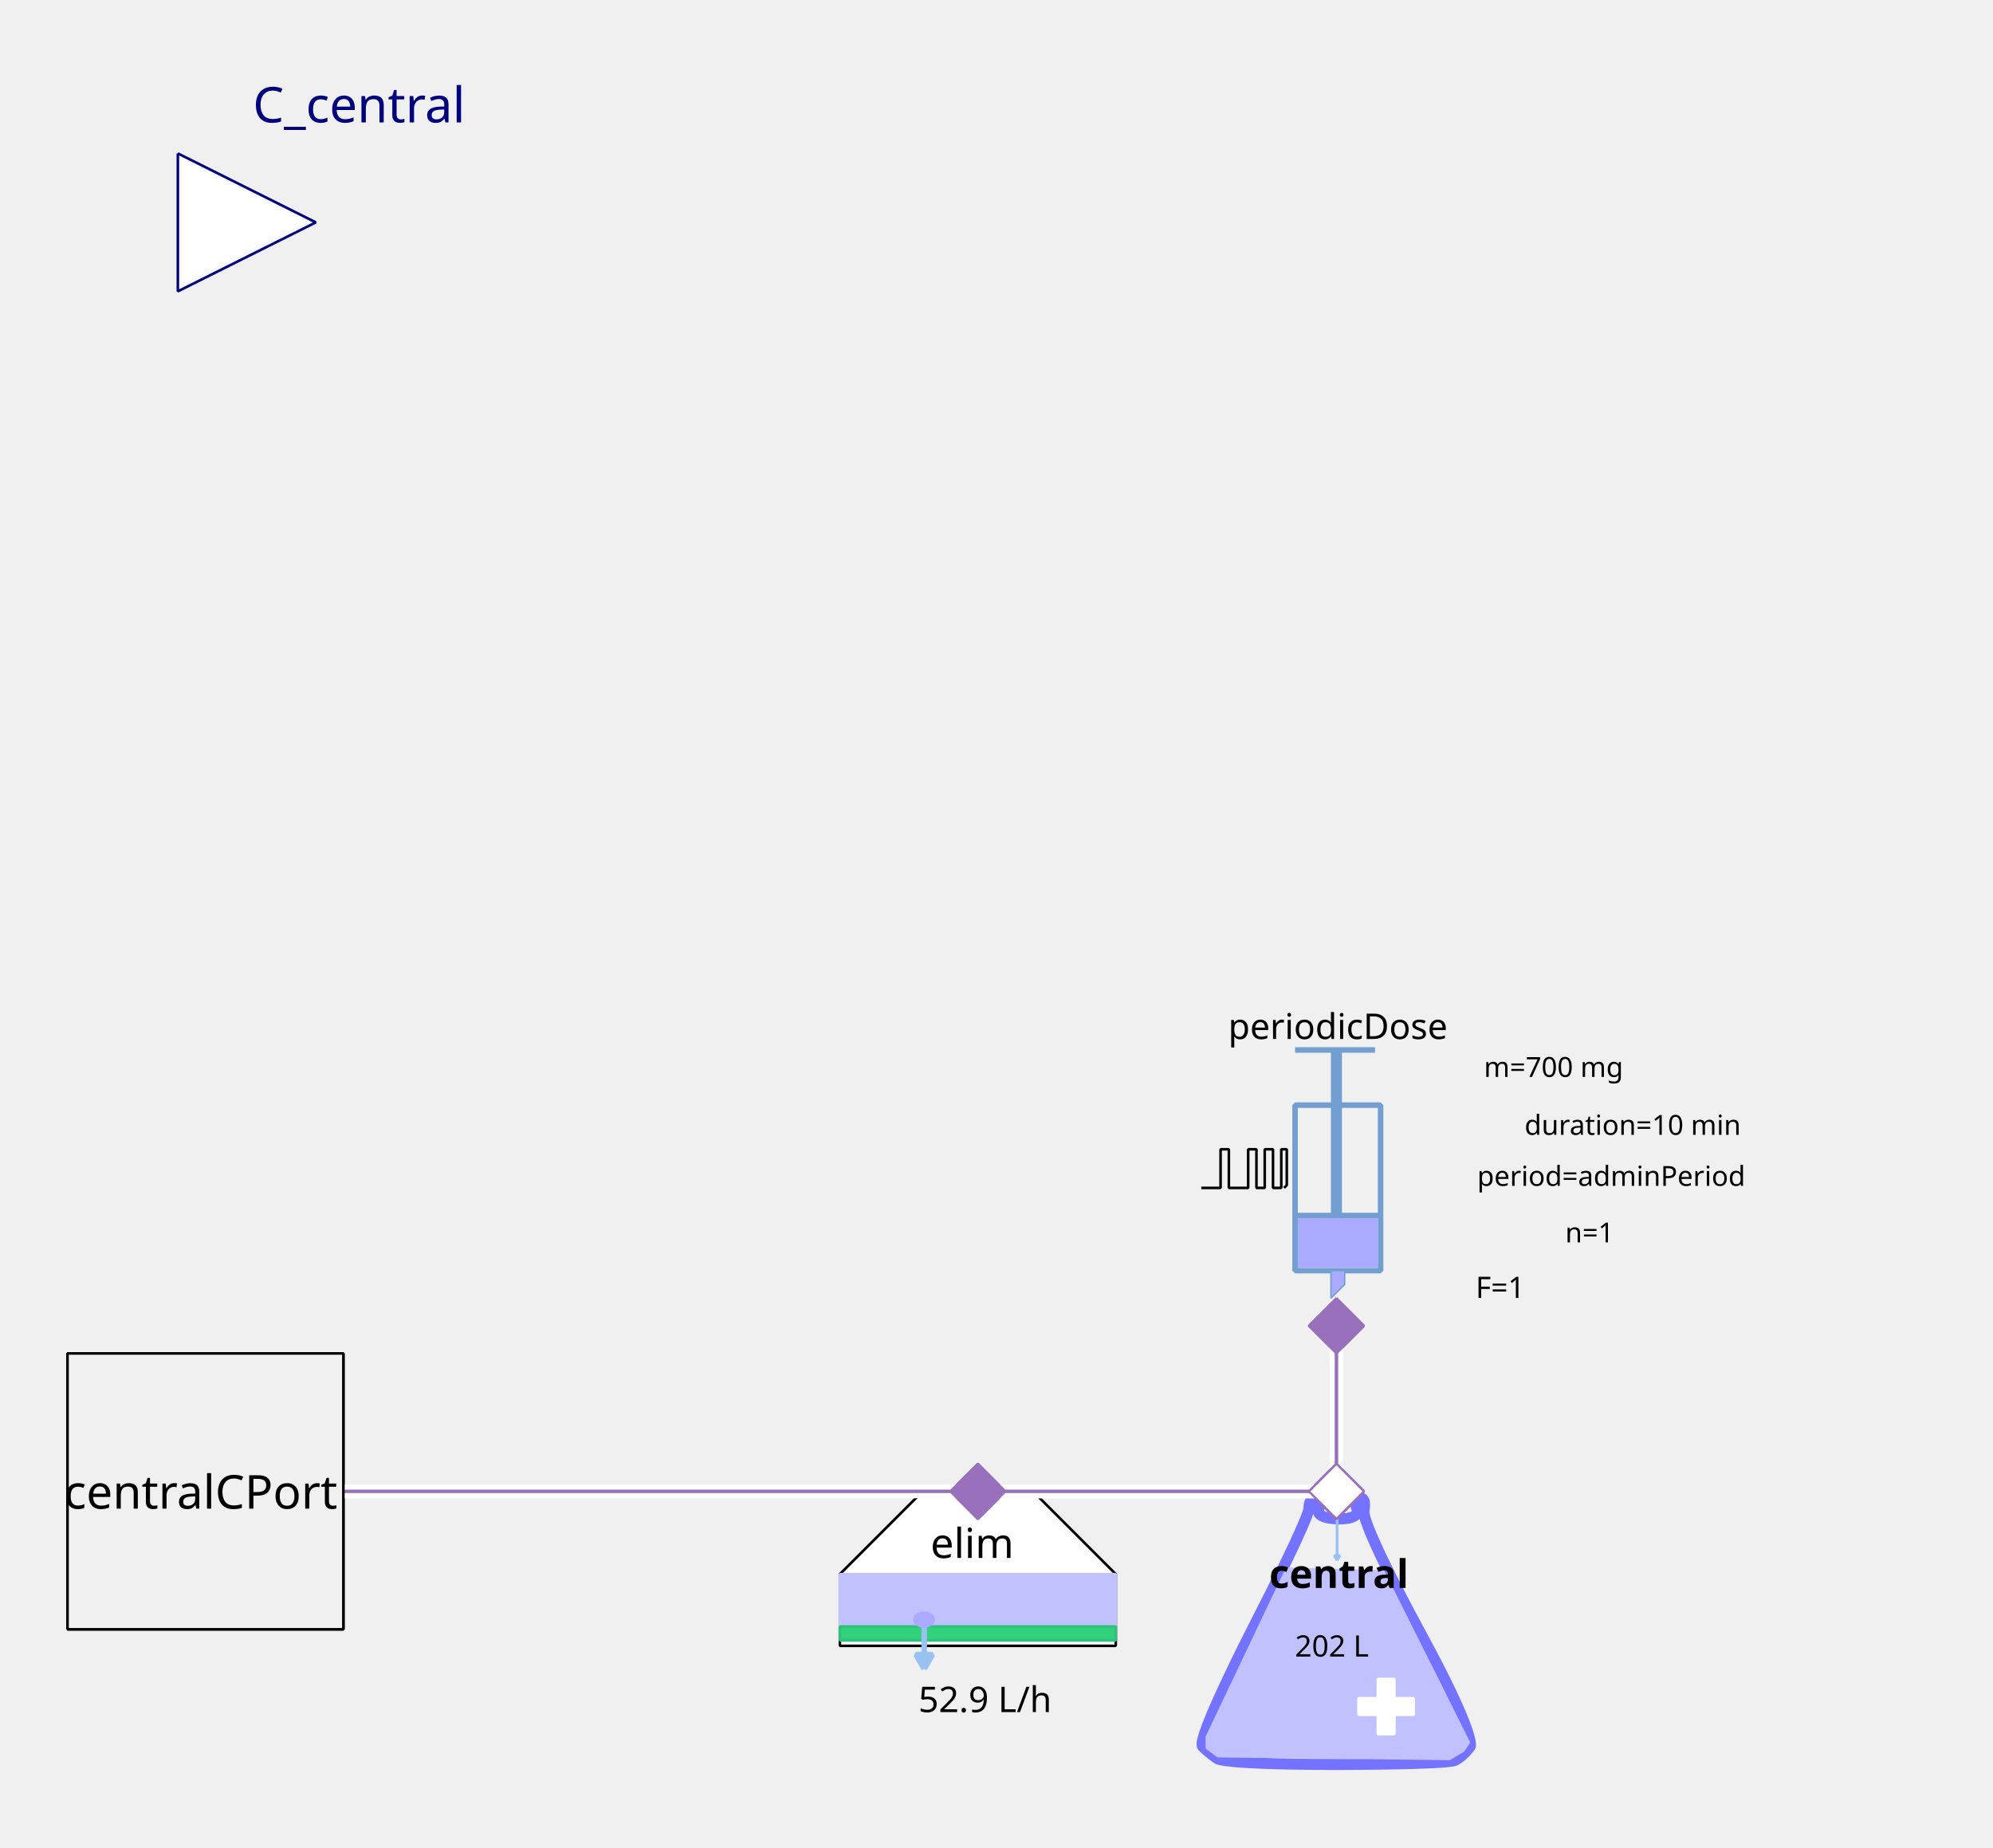
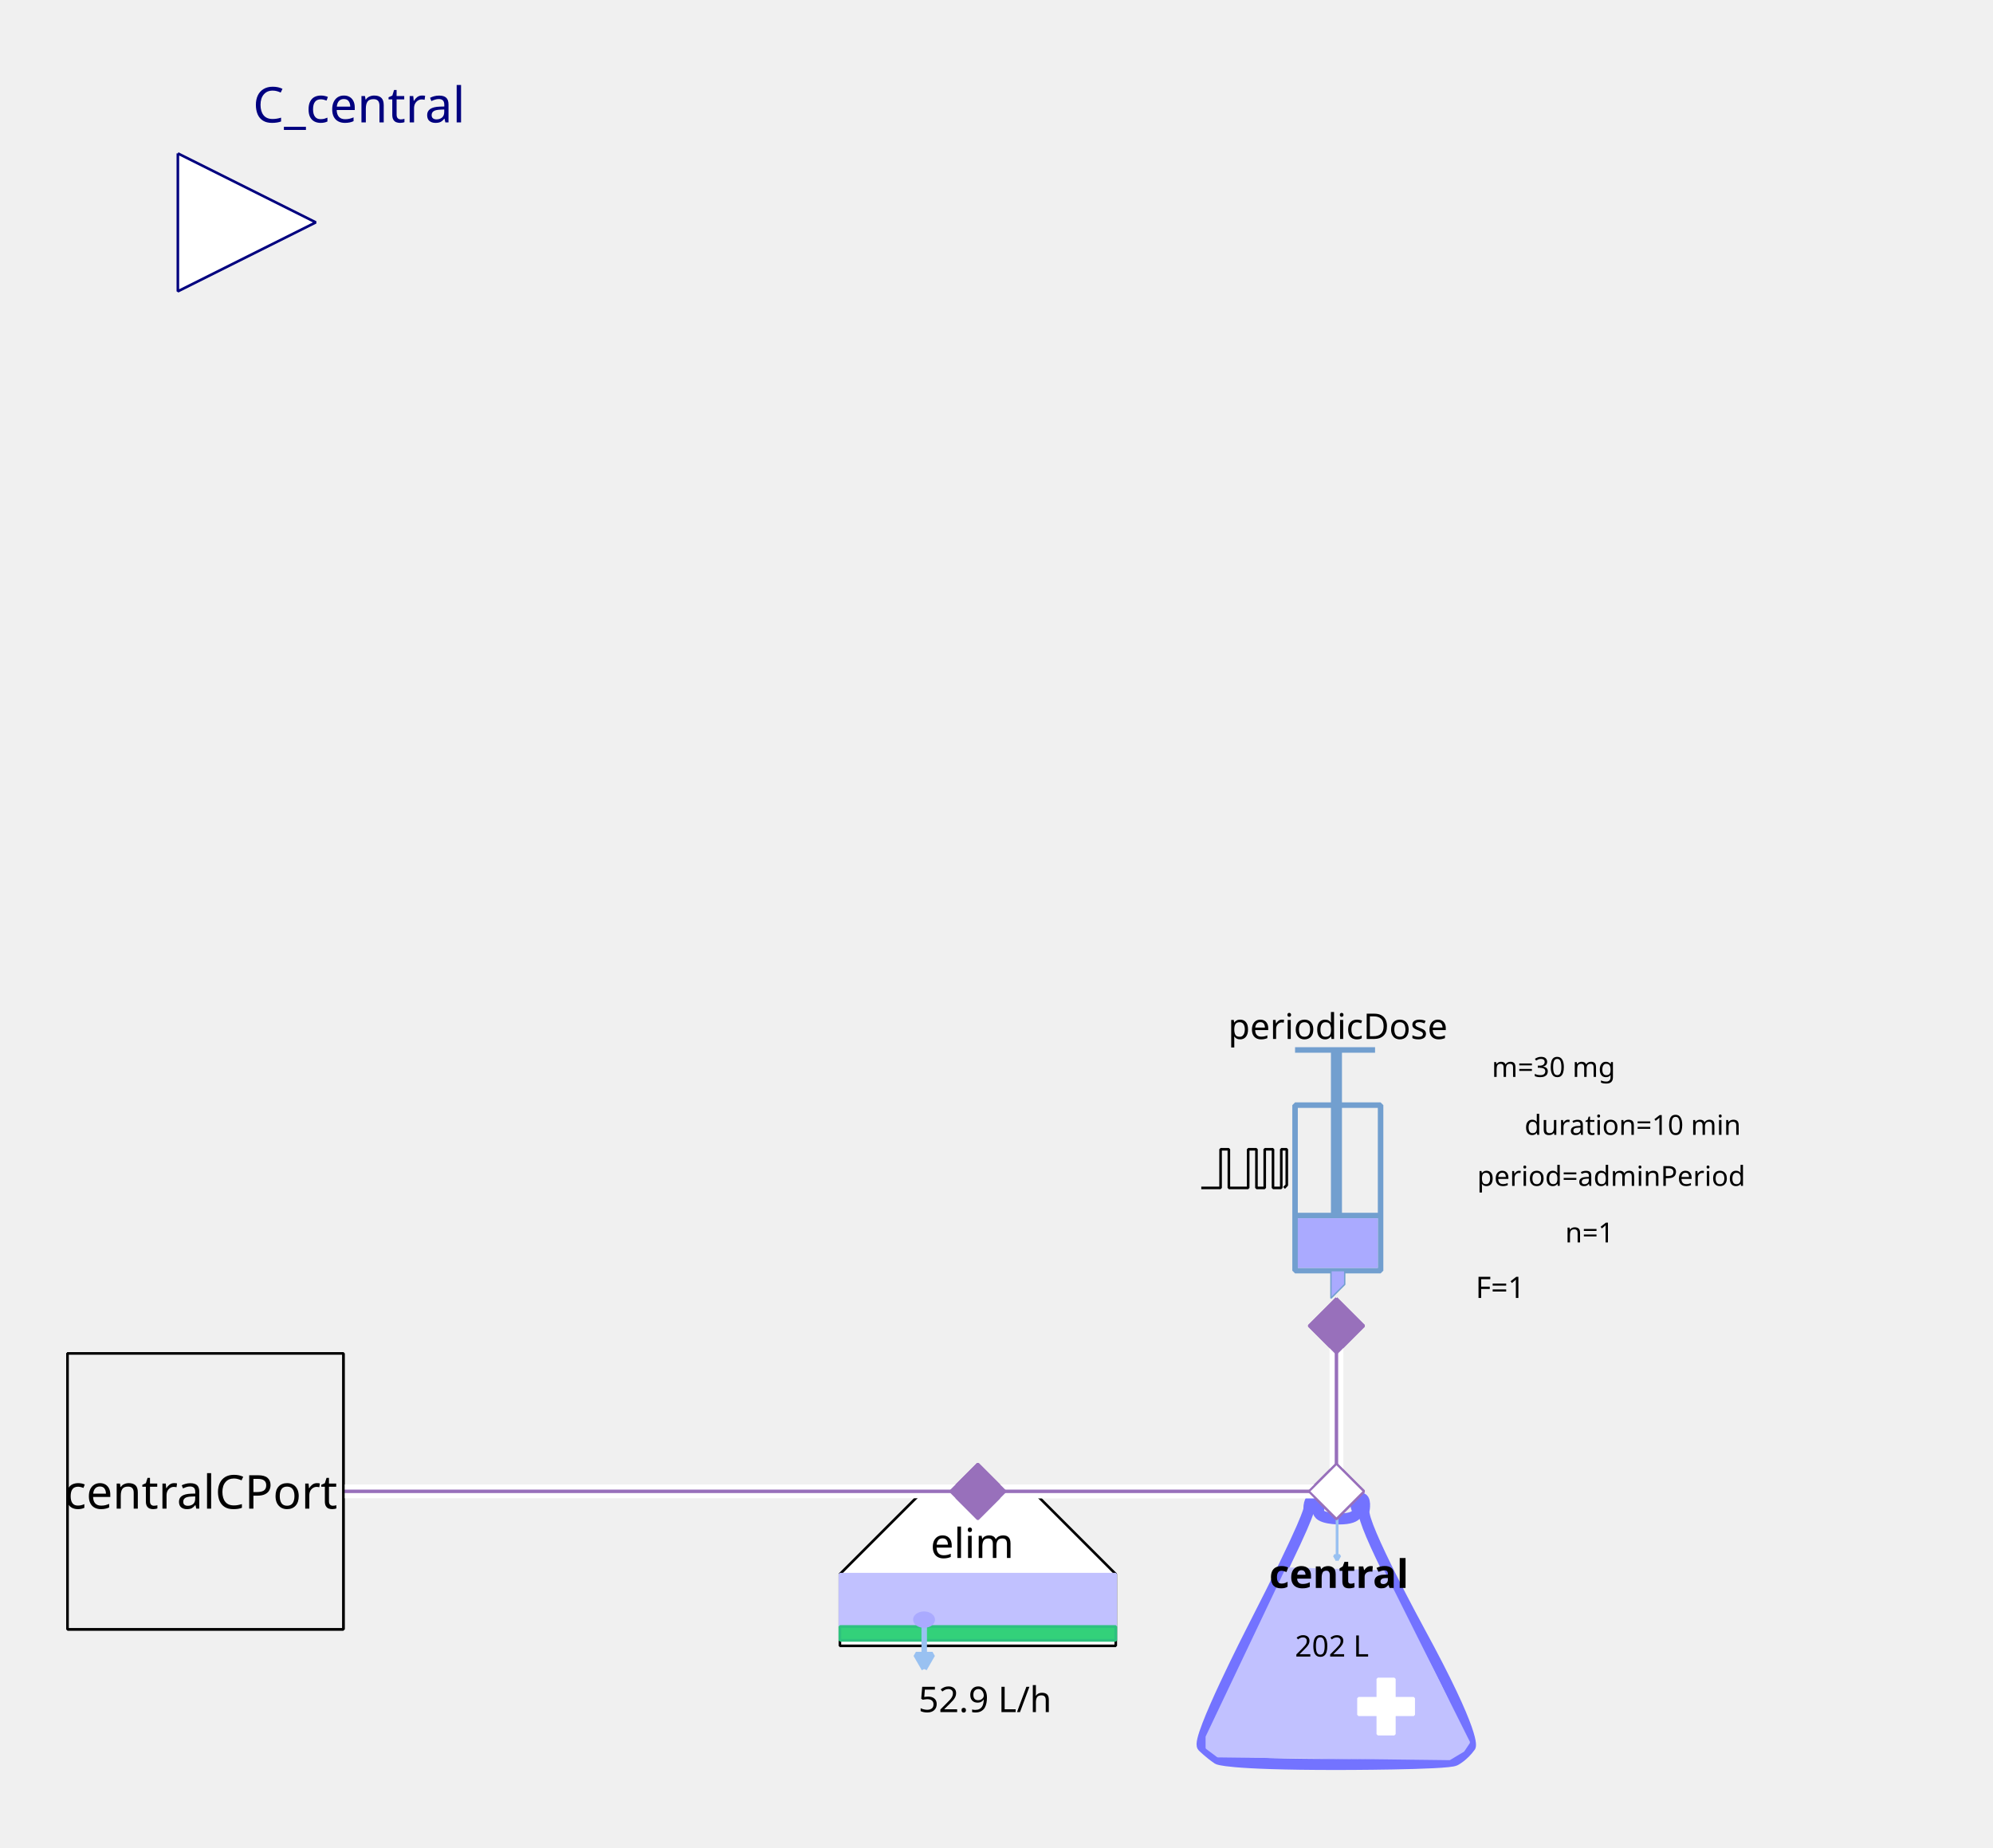
<svg xmlns="http://www.w3.org/2000/svg" width="203.2mm" height="188.383mm" viewBox="0 0 576 534" version="1.2" baseProfile="tiny">
  <defs>
</defs>
  <g fill="none" stroke="black" stroke-width="1" fill-rule="evenodd" stroke-linecap="square" stroke-linejoin="bevel">
    <g fill="none" stroke="#7373ff" stroke-opacity="1" stroke-width="8" stroke-linecap="butt" stroke-linejoin="miter" stroke-miterlimit="1" transform="matrix(0.398625,0,0,-0.398625,385.849,470.862)" font-family="Sans" font-size="10" font-weight="400" font-style="normal">
      <path vector-effect="none" fill-rule="evenodd" d="M-19,87 C-19,87 -19,80 -60,0 C-60,0 -101,-80 -96,-85 C-96,-85 -91,-90 -85,-94 C-85,-94 -79,-98 1,-98 C1,-98 81,-98 87,-95 C87,-95 93,-92 98,-85 C98,-85 103,-78 61,-1 C61,-1 19,76 21,86 C21,86 23,96 18,95 C18,95 13,94 16,87 C16,87 19,80 3,80 C3,80 -13,80 -12,86 C-12,86 -11,92 -12,94 C-12,94 -13,96 -16,95 C-16,95 -19,94 -19,87 " />
    </g>
    <g fill="#c1c1ff" fill-opacity="1" stroke="#c1c1ff" stroke-opacity="1" stroke-width="1.75" stroke-linecap="butt" stroke-linejoin="miter" stroke-miterlimit="1" transform="matrix(0.398625,0,0,-0.398625,385.849,481.227)" font-family="Sans" font-size="10" font-weight="400" font-style="normal">
      <path vector-effect="none" fill-rule="evenodd" d="M-35,70 L-93,-52 L-93,-60 L-85,-66 L83,-68 L93,-62 L97,-56 L35,68 L-35,70" />
    </g>
    <g fill="#ffffff" fill-opacity="1" stroke="#ffffff" stroke-opacity="1" stroke-width="1" stroke-linecap="butt" stroke-linejoin="miter" stroke-miterlimit="1" transform="matrix(0.398625,0,0,0.398625,400.598,493.185)" font-family="Sans" font-size="10" font-weight="400" font-style="normal">
      <rect vector-effect="non-scaling-stroke" x="-6" y="-20" width="12" height="40" />
    </g>
    <g fill="#ffffff" fill-opacity="1" stroke="#ffffff" stroke-opacity="1" stroke-width="1" stroke-linecap="butt" stroke-linejoin="miter" stroke-miterlimit="1" transform="matrix(0,0.398625,-0.398625,0,400.598,493.185)" font-family="Sans" font-size="10" font-weight="400" font-style="normal">
      <rect vector-effect="non-scaling-stroke" x="-6" y="-20" width="12" height="40" />
    </g>
    <g fill="none" stroke="#99c1f1" stroke-opacity="1" stroke-width="2" stroke-linecap="butt" stroke-linejoin="miter" stroke-miterlimit="1" transform="matrix(0.398625,0,0,-0.398625,386.435,444.565)" font-family="Sans" font-size="10" font-weight="400" font-style="normal">
      <path vector-effect="none" fill-rule="evenodd" d="M0,16 L0,-16" />
    </g>
    <g fill="#99c1f1" fill-opacity="1" stroke="#99c1f1" stroke-opacity="1" stroke-width="2" stroke-linecap="butt" stroke-linejoin="miter" stroke-miterlimit="1" transform="matrix(0.398625,0,0,-0.398625,386.435,444.565)" font-family="Sans" font-size="10" font-weight="400" font-style="normal">
      <path vector-effect="none" fill-rule="evenodd" d="M0,-16 L2,-12.536 L-2,-12.536 L0,-16" />
    </g>
    <g fill="none" stroke="#000000" stroke-opacity="1" stroke-width="1" stroke-linecap="butt" stroke-linejoin="miter" stroke-miterlimit="1" transform="matrix(1,0,0,1,386.248,454.917)" font-family="Noto Sans" font-size="11.389" font-weight="700" font-style="normal">
      <text fill="#000000" fill-opacity="1" stroke="none" xml:space="preserve" x="-19.438" y="4" font-family="Noto Sans" font-size="11.389" font-weight="700" font-style="normal">central</text>
    </g>
    <g fill="none" stroke="#000000" stroke-opacity="1" stroke-width="1" stroke-linecap="butt" stroke-linejoin="miter" stroke-miterlimit="1" transform="matrix(1,0,0,1,385.849,475.247)" font-family="Noto Sans" font-size="8.542" font-weight="400" font-style="normal">
      <text fill="#000000" fill-opacity="1" stroke="none" xml:space="preserve" x="-0.918" y="3.5" font-family="Noto Sans" font-size="8.542" font-weight="400" font-style="normal" text-anchor="middle">202 L</text>
    </g>
    <g fill="#ffffff" fill-opacity="1" stroke="#9870bb" stroke-opacity="1" stroke-width="8" stroke-linecap="butt" stroke-linejoin="miter" stroke-miterlimit="1" transform="matrix(0.079725,0,0,-0.079725,386.248,431)" font-family="Sans" font-size="10" font-weight="400" font-style="normal">
      <path vector-effect="none" fill-rule="evenodd" d="M-100,0 L0,100 L100,0 L0,-100 L-100,0" />
    </g>
    <g fill="#ffffff" fill-opacity="1" stroke="#000000" stroke-opacity="1" stroke-width="1" stroke-linecap="butt" stroke-linejoin="miter" stroke-miterlimit="1" transform="matrix(0.398625,0,0,-0.398625,282.605,470.862)" font-family="Sans" font-size="10" font-weight="400" font-style="normal">
      <path vector-effect="non-scaling-stroke" fill-rule="evenodd" d="M-40,100 L40,100 L100,40 L100,-12 L80,-12 L-76,-12 L-100,-12 L-100,40 L-100,40 L-40,100" />
    </g>
    <g fill="none" stroke="#000000" stroke-opacity="1" stroke-width="1" stroke-linecap="butt" stroke-linejoin="miter" stroke-miterlimit="1" transform="matrix(1,0,0,1,281.011,445.749)" font-family="Noto Sans" font-size="11.959" font-weight="400" font-style="normal">
      <text fill="#000000" fill-opacity="1" stroke="none" xml:space="preserve" x="-12.078" y="4.5" font-family="Noto Sans" font-size="11.959" font-weight="400" font-style="normal">elim</text>
    </g>
    <g fill="#c1c1ff" fill-opacity="1" stroke="#c1c1ff" stroke-opacity="1" stroke-width="1" stroke-linecap="butt" stroke-linejoin="miter" stroke-miterlimit="1" transform="matrix(0.398625,0,0,0.398625,282.605,462.491)" font-family="Sans" font-size="10" font-weight="400" font-style="normal">
      <rect vector-effect="non-scaling-stroke" x="-100" y="-19" width="200" height="38" />
    </g>
    <g fill="#33d17a" fill-opacity="1" stroke="#2ec27e" stroke-opacity="1" stroke-width="2" stroke-linecap="butt" stroke-linejoin="miter" stroke-miterlimit="1" transform="matrix(0.398625,0,0,0.398625,282.605,472.058)" font-family="Sans" font-size="10" font-weight="400" font-style="normal">
      <rect x="-100" y="-5" width="200" height="10" />
    </g>
    <g fill="none" stroke="#99c1f1" stroke-opacity="1" stroke-width="4" stroke-linecap="butt" stroke-linejoin="miter" stroke-miterlimit="1" transform="matrix(0.398625,0,0,-0.398625,267.108,475.933)" font-family="Sans" font-size="10" font-weight="400" font-style="normal">
      <path vector-effect="none" fill-rule="evenodd" d="M0,16 L0,-16" />
    </g>
    <g fill="#99c1f1" fill-opacity="1" stroke="#99c1f1" stroke-opacity="1" stroke-width="4" stroke-linecap="butt" stroke-linejoin="miter" stroke-miterlimit="1" transform="matrix(0.398625,0,0,-0.398625,267.108,475.933)" font-family="Sans" font-size="10" font-weight="400" font-style="normal">
      <path vector-effect="none" fill-rule="evenodd" d="M0,-16 L6,-5.608 L-6,-5.608 L0,-16" />
    </g>
    <g fill="#aaaaff" fill-opacity="1" stroke="#aaaaff" stroke-opacity="1" stroke-width="1" stroke-linecap="butt" stroke-linejoin="miter" stroke-miterlimit="1" transform="matrix(0.398625,0,0,-0.398625,267.059,468.072)" font-family="Sans" font-size="10" font-weight="400" font-style="normal">
      <path vector-effect="non-scaling-stroke" fill-rule="evenodd" d="M7,0 C7,-2.761 3.866,-5 0,-5 C-3.866,-5 -7,-2.761 -7,0 C-7,2.761 -3.866,5 0,5 C3.866,5 7,2.761 7,0 " />
    </g>
    <g fill="none" stroke="#000000" stroke-opacity="1" stroke-width="1" stroke-linecap="butt" stroke-linejoin="miter" stroke-miterlimit="1" transform="matrix(1,0,0,1,283.801,490.794)" font-family="Noto Sans" font-size="10.25" font-weight="400" font-style="normal">
      <text fill="#000000" fill-opacity="1" stroke="none" xml:space="preserve" x="0.893" y="4" font-family="Noto Sans" font-size="10.25" font-weight="400" font-style="normal" text-anchor="middle">52.9 L/h</text>
    </g>
    <g fill="#9870bb" fill-opacity="1" stroke="#9870bb" stroke-opacity="1" stroke-width="8" stroke-linecap="butt" stroke-linejoin="miter" stroke-miterlimit="1" transform="matrix(0.079725,0,0,-0.079725,282.605,431)" font-family="Sans" font-size="10" font-weight="400" font-style="normal">
      <path vector-effect="none" fill-rule="evenodd" d="M-100,0 L0,100 L100,0 L0,-100 L-100,0" />
    </g>
    <g fill="none" stroke="#729fcf" stroke-opacity="1" stroke-width="4" stroke-linecap="butt" stroke-linejoin="miter" stroke-miterlimit="1" transform="matrix(0.398625,0,0,0.398625,379.072,345.694)" font-family="Sans" font-size="10" font-weight="400" font-style="normal">
      <rect x="-12" y="-66" width="62" height="120" />
    </g>
    <g fill="none" stroke="#729fcf" stroke-opacity="1" stroke-width="8" stroke-linecap="butt" stroke-linejoin="miter" stroke-miterlimit="1" transform="matrix(0.398625,0,0,-0.398625,386.248,311.811)" font-family="Sans" font-size="10" font-weight="400" font-style="normal">
      <path vector-effect="none" fill-rule="evenodd" d="M0,21 L0,-99" />
    </g>
    <g fill="none" stroke="#729fcf" stroke-opacity="1" stroke-width="4" stroke-linecap="butt" stroke-linejoin="miter" stroke-miterlimit="1" transform="matrix(0.398625,0,0,-0.398625,385.849,303.44)" font-family="Sans" font-size="10" font-weight="400" font-style="normal">
      <path vector-effect="none" fill-rule="evenodd" d="M-29,0 L29,0" />
    </g>
    <g fill="none" stroke="#729fcf" stroke-opacity="1" stroke-width="4" stroke-linecap="butt" stroke-linejoin="miter" stroke-miterlimit="1" transform="matrix(0.398625,0,0,-0.398625,386.646,351.275)" font-family="Sans" font-size="10" font-weight="400" font-style="normal">
      <path vector-effect="none" fill-rule="evenodd" d="M-31,0 L31,0" />
    </g>
    <g fill="#aaaaff" fill-opacity="1" stroke="none" transform="matrix(0.398625,0,0,0.398625,386.646,359.248)" font-family="Sans" font-size="10" font-weight="400" font-style="normal">
      <rect vector-effect="non-scaling-stroke" x="-29" y="-18" width="58" height="36" />
    </g>
    <g fill="none" stroke="#000000" stroke-opacity="1" stroke-width="1" stroke-linecap="butt" stroke-linejoin="miter" stroke-miterlimit="1" transform="matrix(1,0,0,1,385.849,296.265)" font-family="Noto Sans" font-size="10.25" font-weight="400" font-style="normal">
      <text fill="#000000" fill-opacity="1" stroke="none" xml:space="preserve" x="-30.891" y="4" font-family="Noto Sans" font-size="10.25" font-weight="400" font-style="normal">periodicDose</text>
    </g>
    <g fill="#aaaaff" fill-opacity="1" stroke="#729fcf" stroke-opacity="1" stroke-width="1" stroke-linecap="butt" stroke-linejoin="miter" stroke-miterlimit="1" transform="matrix(0.398625,0,0,-0.398625,385.45,371.206)" font-family="Sans" font-size="10" font-weight="400" font-style="normal">
      <path vector-effect="none" fill-rule="evenodd" d="M-2,10 L-2,-10 L8,0 L8,10 L-2,10" />
    </g>
    <g fill="none" stroke="#000000" stroke-opacity="1" stroke-width="1" stroke-linecap="butt" stroke-linejoin="miter" stroke-miterlimit="1" transform="matrix(1,0,0,1,489.491,308.224)" font-family="Noto Sans" font-size="8" font-weight="400" font-style="normal">
-       <text fill="#000000" fill-opacity="1" stroke="none" xml:space="preserve" x="-40.495" y="3" font-family="Noto Sans" font-size="8" font-weight="400" font-style="normal" text-anchor="middle">m=700 mg</text>
+       <text fill="#000000" fill-opacity="1" stroke="none" xml:space="preserve" x="-40.495" y="3" font-family="Noto Sans" font-size="8" font-weight="400" font-style="normal" text-anchor="middle">m=30 mg</text>
    </g>
    <g fill="none" stroke="#000000" stroke-opacity="1" stroke-width="1" stroke-linecap="butt" stroke-linejoin="miter" stroke-miterlimit="1" transform="matrix(1,0,0,1,491.086,339.715)" font-family="Noto Sans" font-size="8" font-weight="400" font-style="normal">
      <text fill="#000000" fill-opacity="1" stroke="none" xml:space="preserve" x="-64.172" y="3" font-family="Noto Sans" font-size="8" font-weight="400" font-style="normal">period=adminPeriod</text>
    </g>
    <g fill="none" stroke="#000000" stroke-opacity="1" stroke-width="1" stroke-linecap="butt" stroke-linejoin="miter" stroke-miterlimit="1" transform="matrix(1,0,0,1,489.491,324.966)" font-family="Noto Sans" font-size="8" font-weight="400" font-style="normal">
      <text fill="#000000" fill-opacity="1" stroke="none" xml:space="preserve" x="-17.615" y="3" font-family="Noto Sans" font-size="8" font-weight="400" font-style="normal" text-anchor="middle">duration=10 min</text>
    </g>
    <g fill="none" stroke="#000000" stroke-opacity="1" stroke-width="1" stroke-linecap="butt" stroke-linejoin="miter" stroke-miterlimit="1" transform="matrix(1,0,0,1,490.687,356.059)" font-family="Noto Sans" font-size="8" font-weight="400" font-style="normal">
      <text fill="#000000" fill-opacity="1" stroke="none" xml:space="preserve" x="-31.282" y="3" font-family="Noto Sans" font-size="8" font-weight="400" font-style="normal" text-anchor="middle">n=1</text>
    </g>
    <g fill="none" stroke="#000000" stroke-opacity="1" stroke-width="1" stroke-linecap="butt" stroke-linejoin="miter" stroke-miterlimit="1" transform="matrix(1,0,0,1,475.938,371.605)" font-family="Noto Sans" font-size="8.542" font-weight="400" font-style="normal">
      <text fill="#000000" fill-opacity="1" stroke="none" xml:space="preserve" x="-42.353" y="3.5" font-family="Noto Sans" font-size="8.542" font-weight="400" font-style="normal" text-anchor="middle">F=1</text>
    </g>
    <g fill="none" stroke="#000000" stroke-opacity="1" stroke-width="1" stroke-linecap="butt" stroke-linejoin="miter" stroke-miterlimit="1" transform="matrix(0.398625,0,0,-0.398625,359.54,337.804)" font-family="Sans" font-size="10" font-weight="400" font-style="normal">
      <path vector-effect="non-scaling-stroke" fill-rule="evenodd" d="M-31,-13.793 L-17,-13.793 L-17,14.207 L-11,14.207 L-11,-13.793 L3,-13.793 L3,14.207 L9,14.207 L9,-13.793 L15,-13.793 L15,14.207 L21,14.207 L21,-13.793 L27,-13.793 L27,14.207 L31,14.207 L31,-11.793 L29,-13.793" />
    </g>
    <g fill="#9870bb" fill-opacity="1" stroke="#9870bb" stroke-opacity="1" stroke-width="8" stroke-linecap="butt" stroke-linejoin="miter" stroke-miterlimit="1" transform="matrix(0,0.079725,0.079725,0,386.248,383.165)" font-family="Sans" font-size="10" font-weight="400" font-style="normal">
      <path vector-effect="none" fill-rule="evenodd" d="M-100,0 L0,100 L100,0 L0,-100 L-100,0" />
    </g>
    <g fill="#ffffff" fill-opacity="1" stroke="#00007f" stroke-opacity="1" stroke-width="1" stroke-linecap="butt" stroke-linejoin="miter" stroke-miterlimit="1" transform="matrix(0.398625,0,0,-0.398625,91.2651,64.2651)" font-family="Sans" font-size="10" font-weight="400" font-style="normal">
      <path vector-effect="non-scaling-stroke" fill-rule="evenodd" d="M-100,50 L0,0 L-100,-50 L-100,50" />
    </g>
    <g fill="none" stroke="#00007f" stroke-opacity="1" stroke-width="1" stroke-linecap="butt" stroke-linejoin="miter" stroke-miterlimit="1" transform="matrix(1,0,0,1,91.2651,-3.50115)" font-family="Noto Sans" font-size="14.237" font-weight="400" font-style="normal">
      <text fill="#00007f" fill-opacity="1" stroke="none" xml:space="preserve" x="-18.188" y="38.875" font-family="Noto Sans" font-size="14.237" font-weight="400" font-style="normal">C_central</text>
    </g>
    <g fill="#f0f0f0" fill-opacity="1" stroke="#000000" stroke-opacity="1" stroke-width="1" stroke-linecap="butt" stroke-linejoin="miter" stroke-miterlimit="1" transform="matrix(0.398625,0,0,-0.398625,59.3751,431)" font-family="Sans" font-size="10" font-weight="400" font-style="normal">
      <rect vector-effect="non-scaling-stroke" x="-100" y="-100" width="200" height="200" />
    </g>
    <g fill="none" stroke="#000000" stroke-opacity="1" stroke-width="1" stroke-linecap="butt" stroke-linejoin="miter" stroke-miterlimit="1" transform="matrix(1,0,0,1,59.3751,431)" font-family="Noto Sans" font-size="13.513" font-weight="400" font-style="normal">
      <text fill="#000000" fill-opacity="1" stroke="none" xml:space="preserve" x="-40.922" y="5" font-family="Noto Sans" font-size="13.513" font-weight="400" font-style="normal">centralCPort</text>
    </g>
    <g fill="#ffffff" fill-opacity="1" stroke="none" transform="matrix(3.98625,0,0,-3.98625,458,431)" font-family="Sans" font-size="10" font-weight="400" font-style="normal">
      <path vector-effect="none" fill-rule="nonzero" d="M-18,0.5 L-44,0.5 L-44.5,0.5 L-44.5,-0.5 L-44,-0.5 L-18,-0.5 L-17.5,-0.5 L-17.5,0.5 L-18,0.5" />
    </g>
    <g fill="none" stroke="#9870bb" stroke-opacity="1" stroke-width="0.25" stroke-linecap="butt" stroke-linejoin="miter" stroke-miterlimit="1" transform="matrix(3.98625,0,0,-3.98625,458,431)" font-family="Sans" font-size="10" font-weight="400" font-style="normal">
      <path vector-effect="none" fill-rule="evenodd" d="M-18,0 L-44,0" />
    </g>
    <g fill="#9870bb" fill-opacity="1" stroke="#9870bb" stroke-opacity="1" stroke-width="8" stroke-linecap="butt" stroke-linejoin="miter" stroke-miterlimit="1" transform="matrix(0.079725,0,0,-0.079725,282.605,431)" font-family="Sans" font-size="10" font-weight="400" font-style="normal">
      <path vector-effect="none" fill-rule="evenodd" d="M-100,0 L0,100 L100,0 L0,-100 L-100,0" />
    </g>
    <g fill="#ffffff" fill-opacity="1" stroke="#9870bb" stroke-opacity="1" stroke-width="8" stroke-linecap="butt" stroke-linejoin="miter" stroke-miterlimit="1" transform="matrix(0.079725,0,0,-0.079725,386.248,431)" font-family="Sans" font-size="10" font-weight="400" font-style="normal">
      <path vector-effect="none" fill-rule="evenodd" d="M-100,0 L0,100 L100,0 L0,-100 L-100,0" />
    </g>
    <g fill="#ffffff" fill-opacity="1" stroke="none" transform="matrix(3.98625,0,0,-3.98625,458,431)" font-family="Sans" font-size="10" font-weight="400" font-style="normal">
      <path vector-effect="none" fill-rule="nonzero" d="M-18.5,12 L-18.5,0 L-18.5,-0.5 L-17.5,-0.5 L-17.5,0 L-17.5,12 L-17.5,12.5 L-18.5,12.5 L-18.5,12" />
    </g>
    <g fill="none" stroke="#9870bb" stroke-opacity="1" stroke-width="0.25" stroke-linecap="butt" stroke-linejoin="miter" stroke-miterlimit="1" transform="matrix(3.98625,0,0,-3.98625,458,431)" font-family="Sans" font-size="10" font-weight="400" font-style="normal">
      <path vector-effect="none" fill-rule="evenodd" d="M-18,12 L-18,0" />
    </g>
    <g fill="#9870bb" fill-opacity="1" stroke="#9870bb" stroke-opacity="1" stroke-width="8" stroke-linecap="butt" stroke-linejoin="miter" stroke-miterlimit="1" transform="matrix(0,0.079725,0.079725,0,386.248,383.165)" font-family="Sans" font-size="10" font-weight="400" font-style="normal">
      <path vector-effect="none" fill-rule="evenodd" d="M-100,0 L0,100 L100,0 L0,-100 L-100,0" />
    </g>
    <g fill="#ffffff" fill-opacity="1" stroke="#9870bb" stroke-opacity="1" stroke-width="8" stroke-linecap="butt" stroke-linejoin="miter" stroke-miterlimit="1" transform="matrix(0.079725,0,0,-0.079725,386.248,431)" font-family="Sans" font-size="10" font-weight="400" font-style="normal">
      <path vector-effect="none" fill-rule="evenodd" d="M-100,0 L0,100 L100,0 L0,-100 L-100,0" />
    </g>
    <g fill="#ffffff" fill-opacity="1" stroke="none" transform="matrix(3.98625,0,0,-3.98625,458,431)" font-family="Sans" font-size="10" font-weight="400" font-style="normal">
      <path vector-effect="none" fill-rule="nonzero" d="M-18,0.5 L-100,0.5 L-100.5,0.5 L-100.5,-0.5 L-100,-0.5 L-18,-0.5 L-17.5,-0.5 L-17.5,0.5 L-18,0.5" />
    </g>
    <g fill="none" stroke="#9870bb" stroke-opacity="1" stroke-width="0.25" stroke-linecap="butt" stroke-linejoin="miter" stroke-miterlimit="1" transform="matrix(3.98625,0,0,-3.98625,458,431)" font-family="Sans" font-size="10" font-weight="400" font-style="normal">
      <path vector-effect="none" fill-rule="evenodd" d="M-18,0 L-100,0" />
    </g>
    <g fill="#f0f0f0" fill-opacity="1" stroke="#000000" stroke-opacity="1" stroke-width="1" stroke-linecap="butt" stroke-linejoin="miter" stroke-miterlimit="1" transform="matrix(0.398625,0,0,-0.398625,59.3751,431)" font-family="Sans" font-size="10" font-weight="400" font-style="normal">
      <rect vector-effect="non-scaling-stroke" x="-100" y="-100" width="200" height="200" />
    </g>
    <g fill="none" stroke="#000000" stroke-opacity="1" stroke-width="1" stroke-linecap="butt" stroke-linejoin="miter" stroke-miterlimit="1" transform="matrix(1,0,0,1,59.3751,431)" font-family="Noto Sans" font-size="13.513" font-weight="400" font-style="normal">
      <text fill="#000000" fill-opacity="1" stroke="none" xml:space="preserve" x="-40.922" y="5" font-family="Noto Sans" font-size="13.513" font-weight="400" font-style="normal">centralCPort</text>
    </g>
    <g fill="#9870bb" fill-opacity="1" stroke="#9870bb" stroke-opacity="1" stroke-width="8" stroke-linecap="butt" stroke-linejoin="miter" stroke-miterlimit="1" transform="matrix(0.079725,0,0,-0.079725,282.605,431)" font-family="Sans" font-size="10" font-weight="400" font-style="normal">
      <path vector-effect="none" fill-rule="evenodd" d="M-100,0 L0,100 L100,0 L0,-100 L-100,0" />
    </g>
    <g fill="#ffffff" fill-opacity="1" stroke="#9870bb" stroke-opacity="1" stroke-width="8" stroke-linecap="butt" stroke-linejoin="miter" stroke-miterlimit="1" transform="matrix(0.079725,0,0,-0.079725,386.248,431)" font-family="Sans" font-size="10" font-weight="400" font-style="normal">
      <path vector-effect="none" fill-rule="evenodd" d="M-100,0 L0,100 L100,0 L0,-100 L-100,0" />
    </g>
    <g fill="none" stroke="#000000" stroke-opacity="0" stroke-width="2" stroke-linecap="square" stroke-linejoin="bevel" transform="matrix(3.98625,0,0,-3.98625,386.248,470.862)" font-family="Sans" font-size="10" font-weight="400" font-style="normal">
      <polyline fill="none" vector-effect="non-scaling-stroke" points="-1,0 1,0 " />
      <polyline fill="none" vector-effect="non-scaling-stroke" points="0,-1 0,1 " />
    </g>
    <g fill="none" stroke="#000000" stroke-opacity="0" stroke-width="2" stroke-linecap="square" stroke-linejoin="bevel" transform="matrix(3.98625,0,0,-3.98625,282.605,470.862)" font-family="Sans" font-size="10" font-weight="400" font-style="normal">
      <polyline fill="none" vector-effect="non-scaling-stroke" points="-1,0 1,0 " />
      <polyline fill="none" vector-effect="non-scaling-stroke" points="0,-1 0,1 " />
    </g>
    <g fill="none" stroke="#000000" stroke-opacity="0" stroke-width="2" stroke-linecap="square" stroke-linejoin="bevel" transform="matrix(3.98625,0,0,-3.98625,386.248,343.303)" font-family="Sans" font-size="10" font-weight="400" font-style="normal">
      <polyline fill="none" vector-effect="non-scaling-stroke" points="-1,0 1,0 " />
      <polyline fill="none" vector-effect="non-scaling-stroke" points="0,-1 0,1 " />
    </g>
    <g fill="none" stroke="#000000" stroke-opacity="0" stroke-width="2" stroke-linecap="square" stroke-linejoin="bevel" transform="matrix(3.98625,0,0,-3.98625,91.2651,64.2651)" font-family="Sans" font-size="10" font-weight="400" font-style="normal">
      <polyline fill="none" vector-effect="non-scaling-stroke" points="-1,0 1,0 " />
      <polyline fill="none" vector-effect="non-scaling-stroke" points="0,-1 0,1 " />
    </g>
    <g fill="none" stroke="#000000" stroke-opacity="0" stroke-width="2" stroke-linecap="square" stroke-linejoin="bevel" transform="matrix(3.98625,0,0,-3.98625,59.3751,431)" font-family="Sans" font-size="10" font-weight="400" font-style="normal">
      <polyline fill="none" vector-effect="non-scaling-stroke" points="-1,0 1,0 " />
      <polyline fill="none" vector-effect="non-scaling-stroke" points="0,-1 0,1 " />
    </g>
  </g>
</svg>
